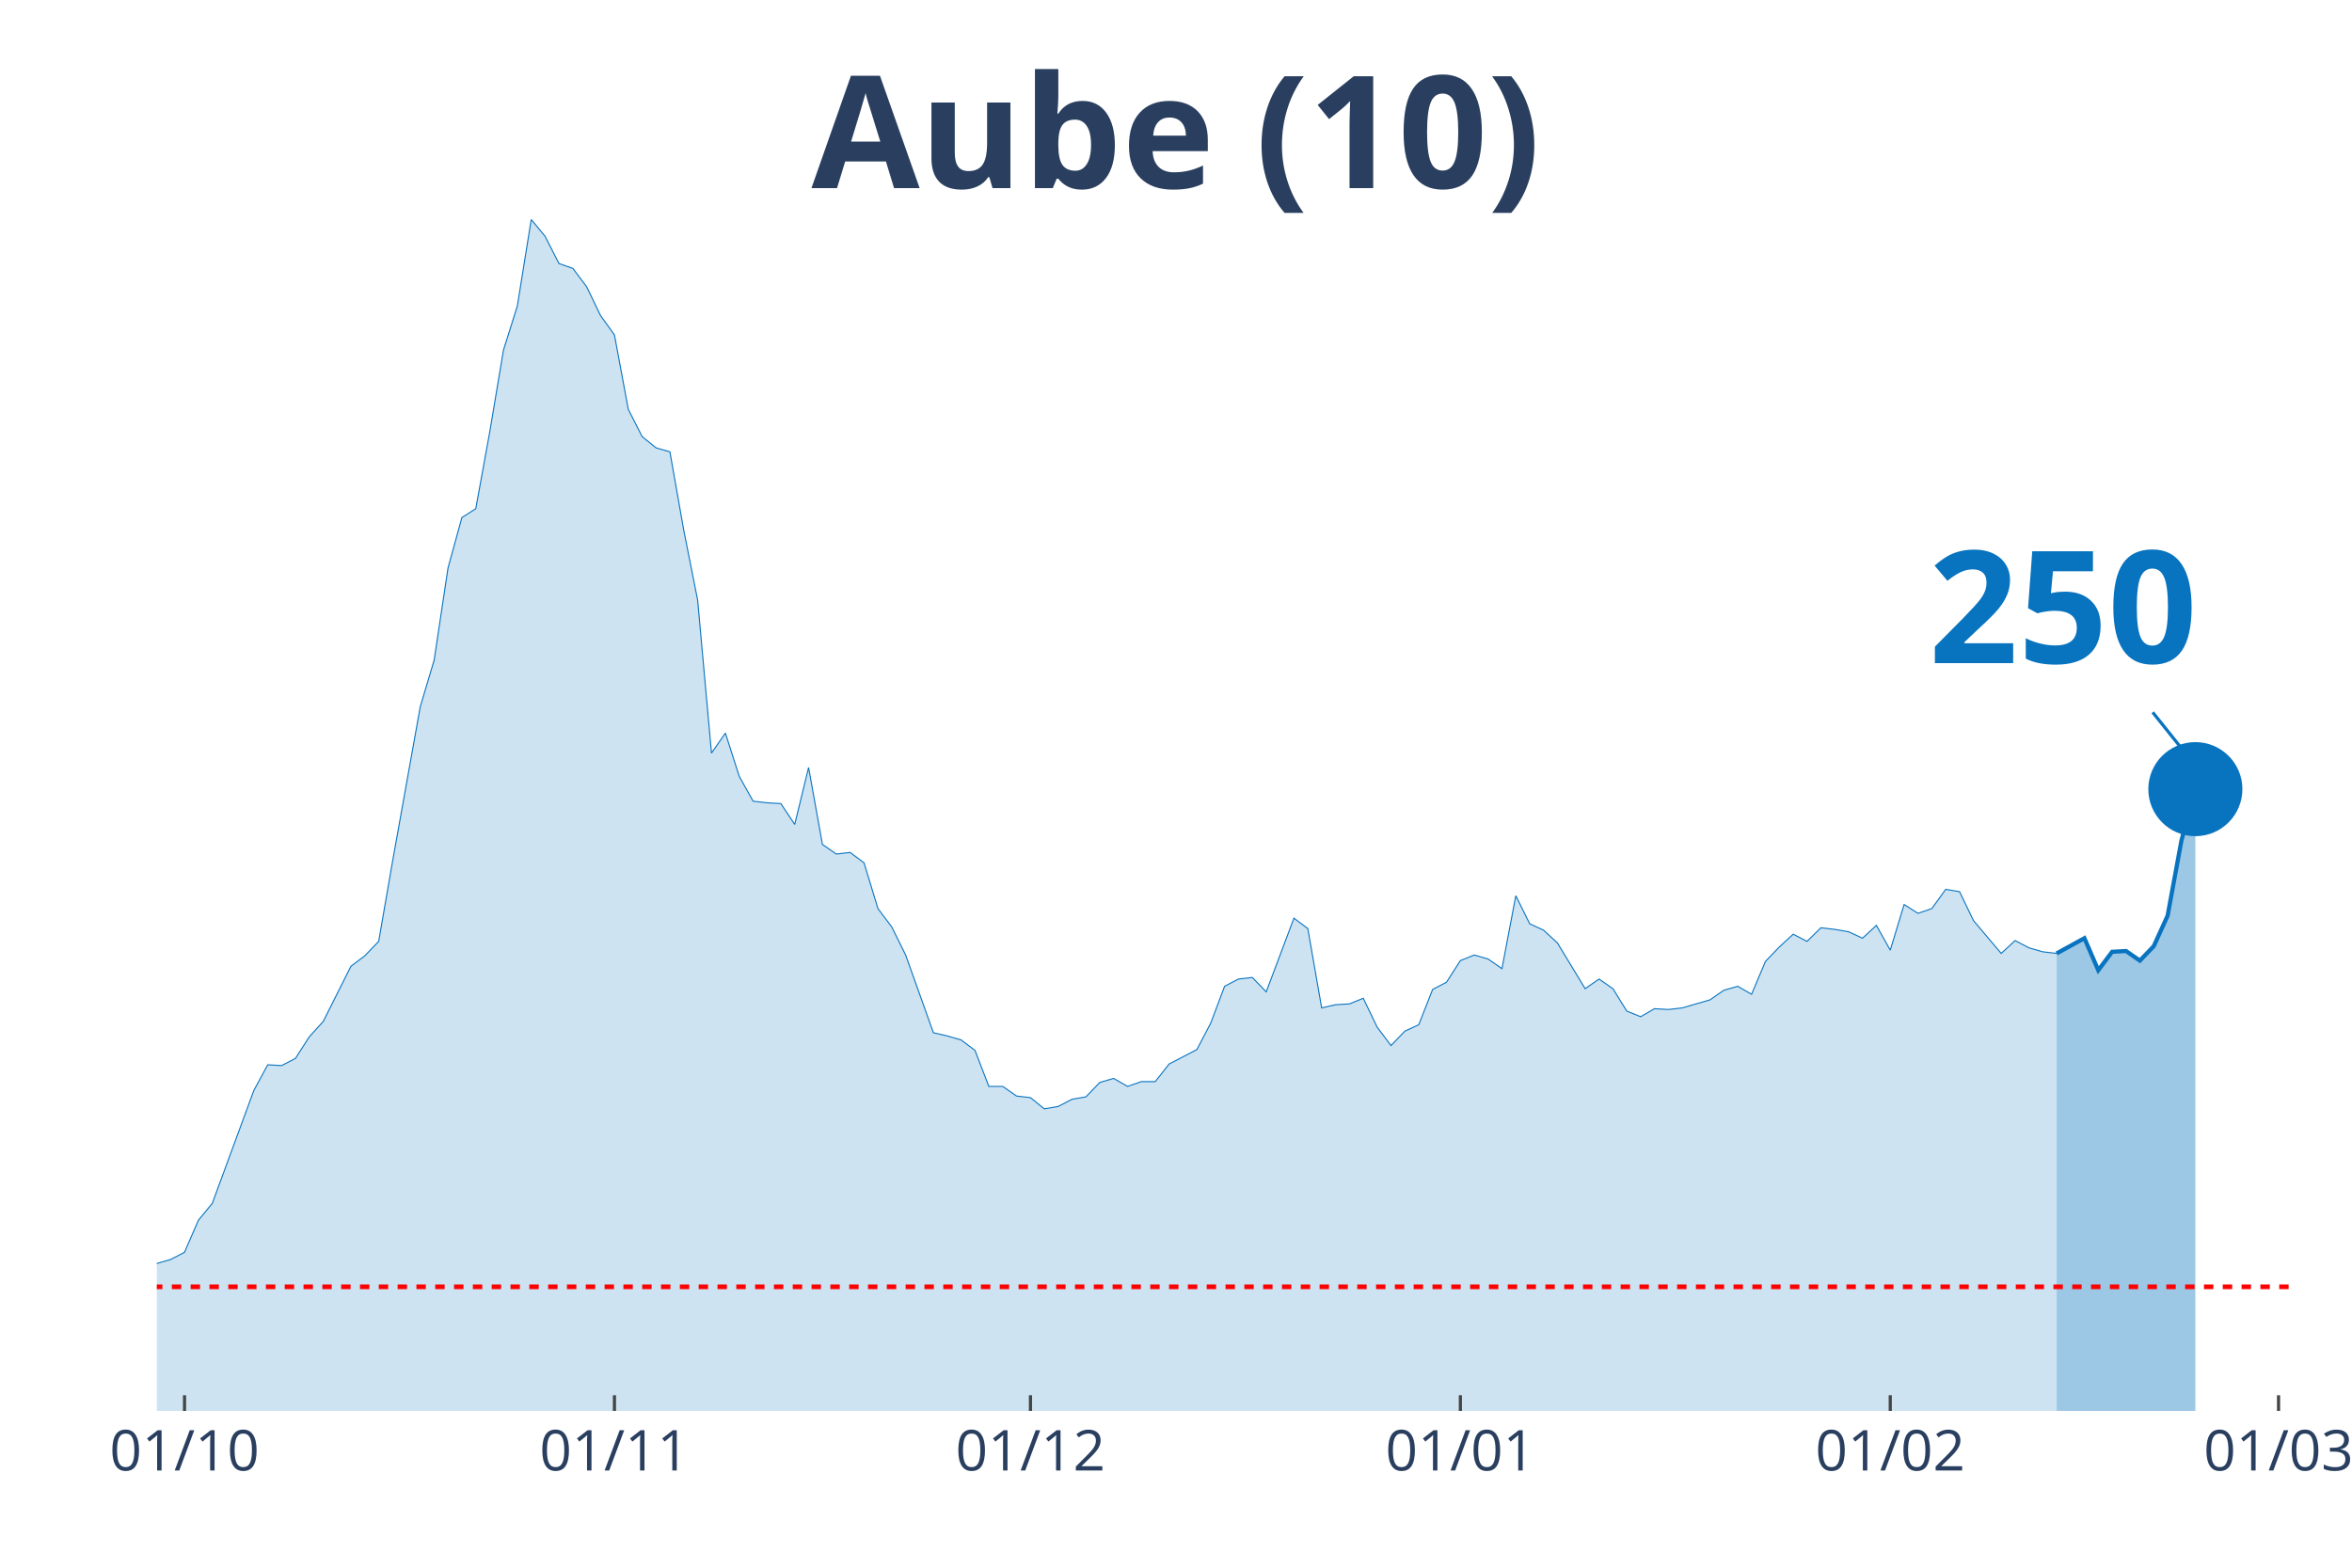
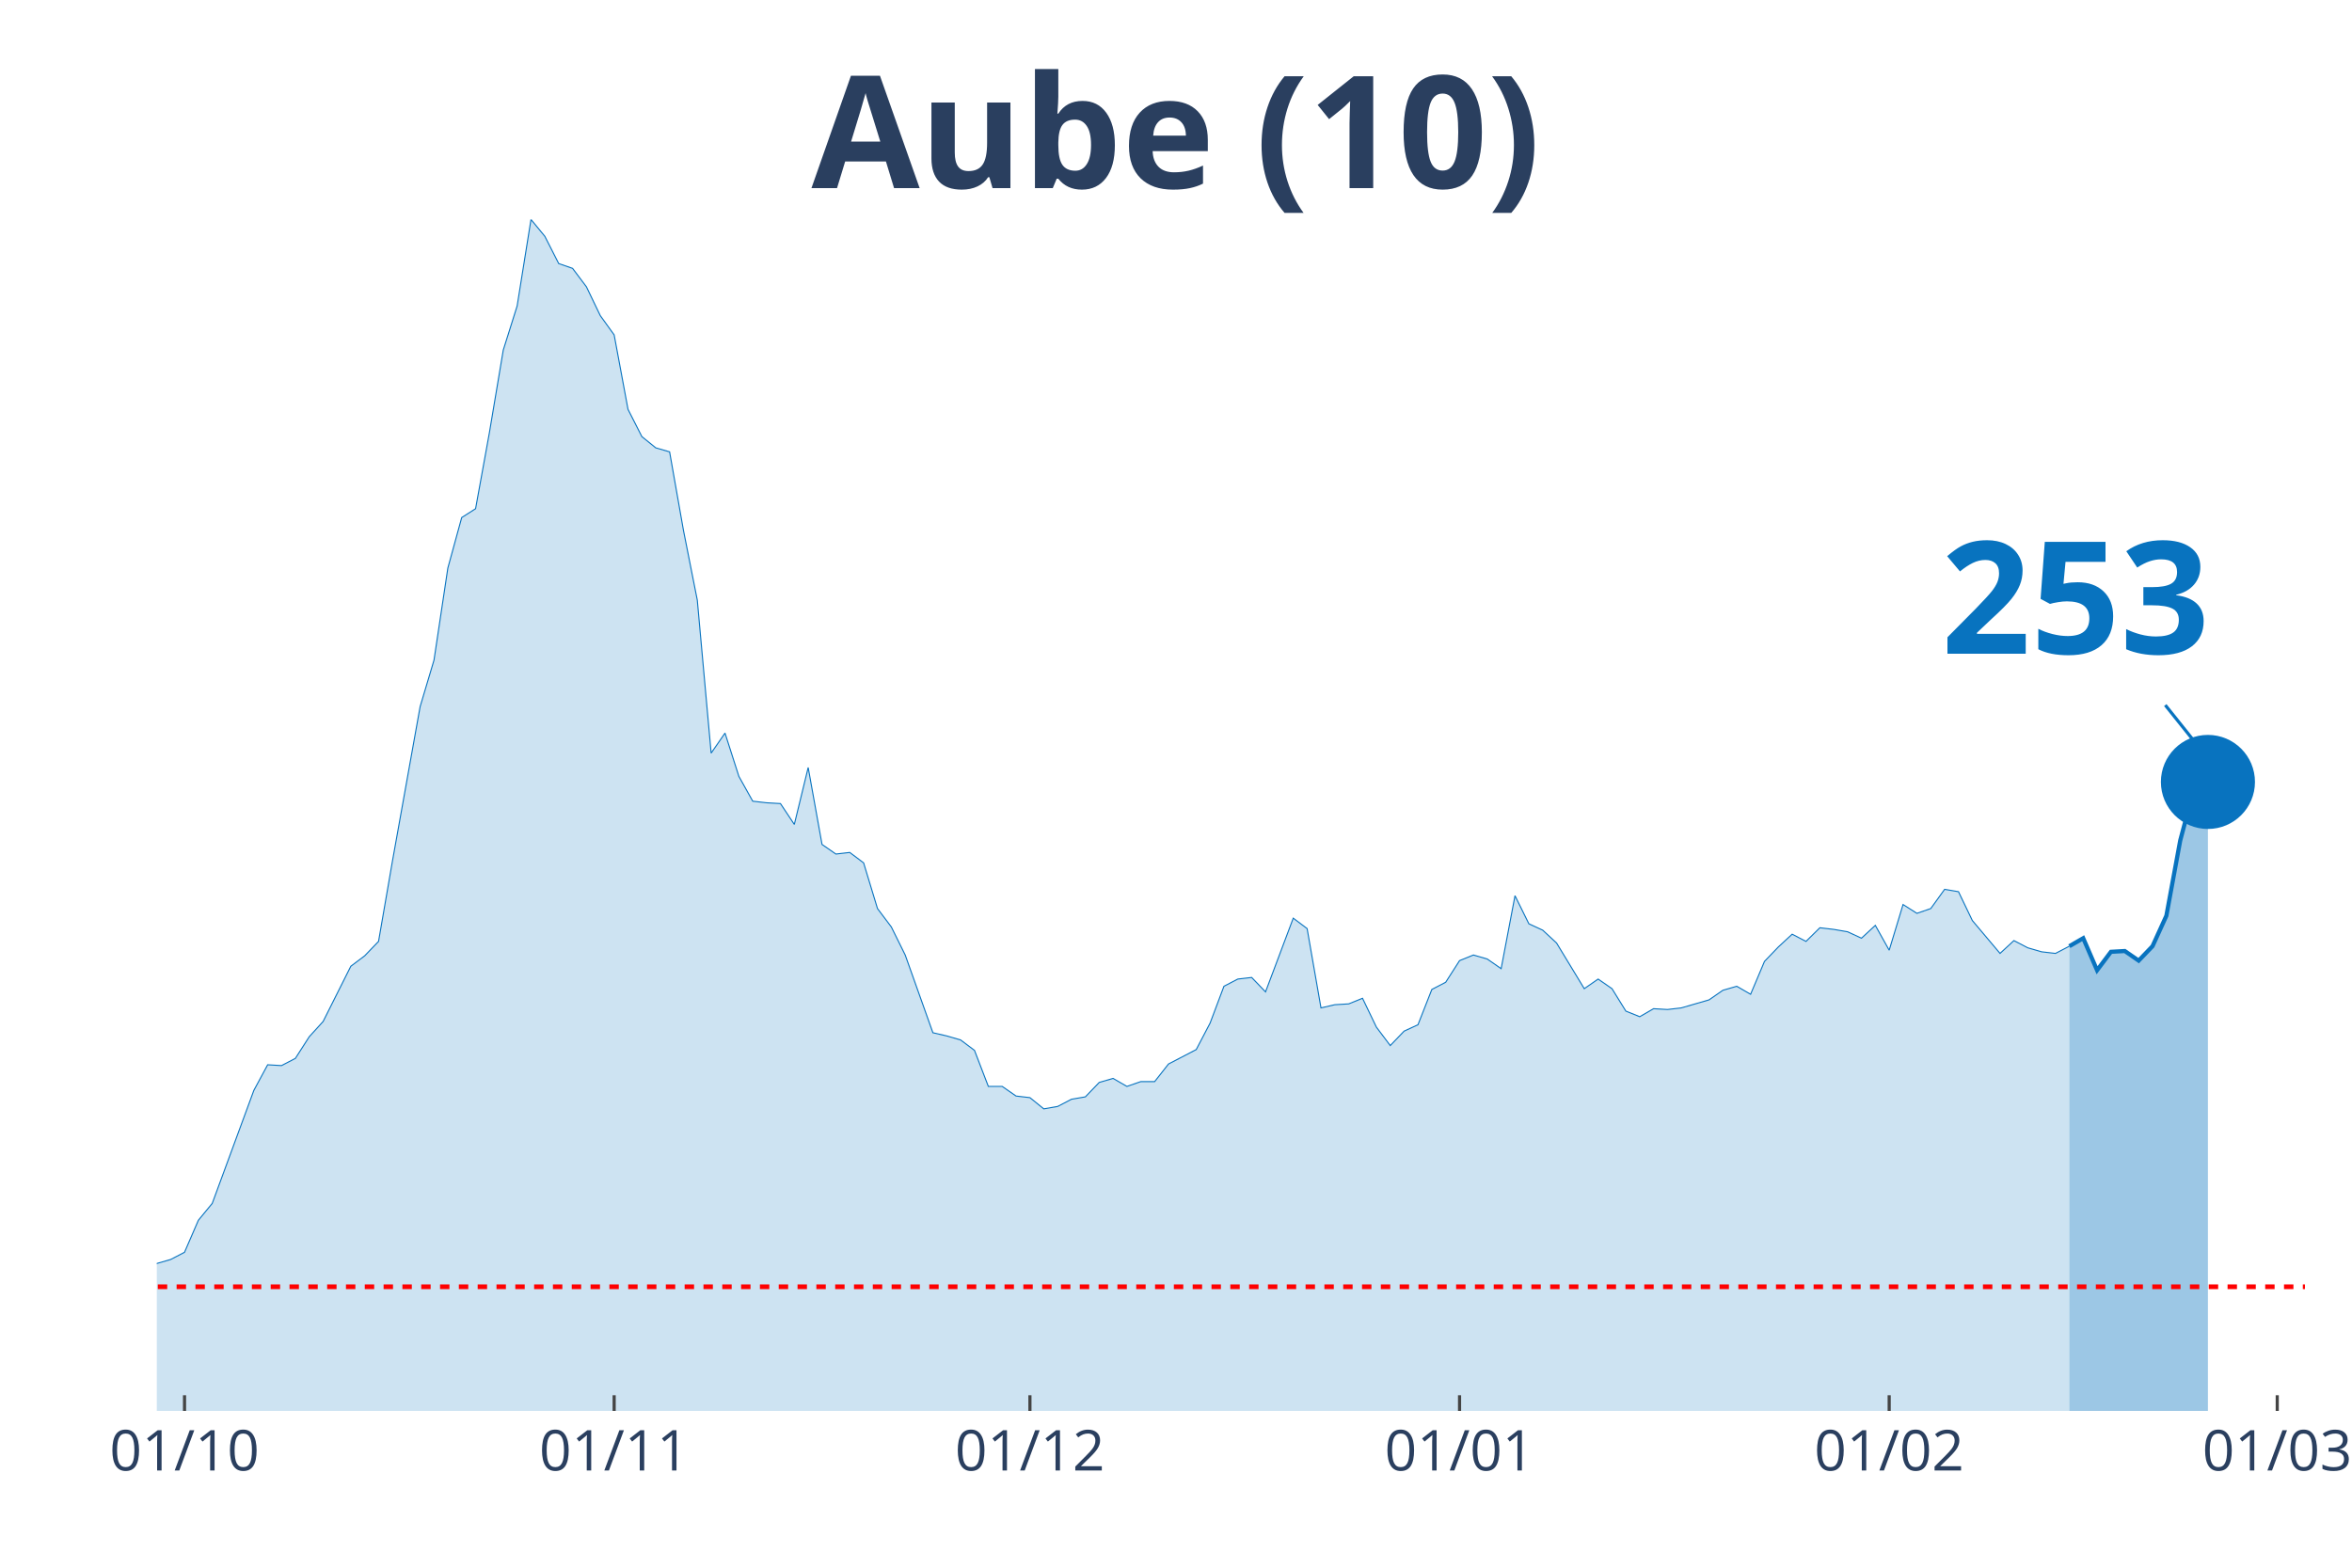
<svg xmlns="http://www.w3.org/2000/svg" class="main-svg" width="1125" height="750" style="" viewBox="0 0 750 500">
  <rect x="0" y="0" width="750" height="500" style="fill: rgb(0, 0, 0); fill-opacity: 0;" />
-   <defs id="defs-0bdfea">
+   <defs id="defs-53a125">
    <g class="clips">
-       <clipPath id="clip0bdfeaxyplot" class="plotclip">
-         <rect width="681" height="380" />
+       <clipPath id="clip53a125xyplot" class="plotclip">
+         <rect width="685" height="380" />
      </clipPath>
-       <clipPath class="axesclip" id="clip0bdfeax">
-         <rect x="50" y="0" width="681" height="500" />
+       <clipPath class="axesclip" id="clip53a125x">
+         <rect x="50" y="0" width="685" height="500" />
      </clipPath>
-       <clipPath class="axesclip" id="clip0bdfeay">
+       <clipPath class="axesclip" id="clip53a125y">
        <rect x="0" y="70" width="750" height="380" />
      </clipPath>
-       <clipPath class="axesclip" id="clip0bdfeaxy">
-         <rect x="50" y="70" width="681" height="380" />
+       <clipPath class="axesclip" id="clip53a125xy">
+         <rect x="50" y="70" width="685" height="380" />
      </clipPath>
    </g>
    <g class="gradients" />
  </defs>
  <g class="bglayer">
-     <rect class="bg" x="50" y="70" width="681" height="380" style="fill: rgb(0, 0, 0); fill-opacity: 0; stroke-width: 0;" />
+     <rect class="bg" x="50" y="70" width="685" height="380" style="fill: rgb(0, 0, 0); fill-opacity: 0; stroke-width: 0;" />
  </g>
  <g class="layer-below">
    <g class="imagelayer" />
    <g class="shapelayer" />
  </g>
  <g class="cartesianlayer">
    <g class="subplot xy">
      <g class="layer-subplot">
        <g class="shapelayer" />
        <g class="imagelayer" />
      </g>
      <g class="gridlayer">
        <g class="x">
          <path class="xgrid crisp" transform="translate(58.84,0)" d="M0,70v380" style="stroke: rgb(255, 255, 255); stroke-opacity: 1; stroke-width: 1px;" />
-           <path class="xgrid crisp" transform="translate(195.93,0)" d="M0,70v380" style="stroke: rgb(255, 255, 255); stroke-opacity: 1; stroke-width: 1px;" />
-           <path class="xgrid crisp" transform="translate(328.59,0)" d="M0,70v380" style="stroke: rgb(255, 255, 255); stroke-opacity: 1; stroke-width: 1px;" />
-           <path class="xgrid crisp" transform="translate(465.68,0)" d="M0,70v380" style="stroke: rgb(255, 255, 255); stroke-opacity: 1; stroke-width: 1px;" />
-           <path class="xgrid crisp" transform="translate(602.76,0)" d="M0,70v380" style="stroke: rgb(255, 255, 255); stroke-opacity: 1; stroke-width: 1px;" />
-           <path class="xgrid crisp" transform="translate(726.58,0)" d="M0,70v380" style="stroke: rgb(255, 255, 255); stroke-opacity: 1; stroke-width: 1px;" />
+           <path class="xgrid crisp" transform="translate(195.84,0)" d="M0,70v380" style="stroke: rgb(255, 255, 255); stroke-opacity: 1; stroke-width: 1px;" />
+           <path class="xgrid crisp" transform="translate(328.42,0)" d="M0,70v380" style="stroke: rgb(255, 255, 255); stroke-opacity: 1; stroke-width: 1px;" />
+           <path class="xgrid crisp" transform="translate(465.42,0)" d="M0,70v380" style="stroke: rgb(255, 255, 255); stroke-opacity: 1; stroke-width: 1px;" />
+           <path class="xgrid crisp" transform="translate(602.42,0)" d="M0,70v380" style="stroke: rgb(255, 255, 255); stroke-opacity: 1; stroke-width: 1px;" />
+           <path class="xgrid crisp" transform="translate(726.16,0)" d="M0,70v380" style="stroke: rgb(255, 255, 255); stroke-opacity: 1; stroke-width: 1px;" />
        </g>
        <g class="y" />
      </g>
      <g class="zerolinelayer" />
      <path class="xlines-below" />
      <path class="ylines-below" />
      <g class="overlines-below" />
      <g class="xaxislayer-below" />
      <g class="yaxislayer-below" />
      <g class="overaxes-below" />
-       <g class="plot" transform="translate(50, 70)" clip-path="url('#clip0bdfeaxyplot')">
+       <g class="plot" transform="translate(50, 70)" clip-path="url('#clip53a125xyplot')">
        <g class="scatterlayer mlayer">
-           <g class="trace scatter tracede568c" style="stroke-miterlimit: 2;">
+           <g class="trace scatter traceedc8bb" style="stroke-miterlimit: 2;">
            <g class="fills">
              <g>
-                 <path class="js-fill" d="M605.82,380L-601.4,380L-601.4,376.17L-583.71,375.4L-579.29,375.4L-437.79,379.49L-433.36,379.74L-260.9,376.42L-256.48,375.66L-247.64,373.36L-243.21,373.61L-221.1,373.61L-216.68,370.03L-207.84,370.03L-203.42,364.16L-190.15,358.53L-185.73,360.07L-176.88,359.05L-172.46,362.62L-150.35,360.83L-145.93,360.32L-123.82,357.51L-119.4,360.32L-110.55,362.11L-106.13,358.79L-97.29,351.89L-92.86,351.89L-79.6,345.76L-75.18,344.73L-66.33,348.57L-61.91,348.06L-57.49,343.97L-53.06,344.48L-48.64,343.71L-44.22,344.73L-39.8,343.2L-35.38,340.39L-30.95,340.9L-26.53,342.95L-22.11,343.97L-17.69,342.18L-13.27,340.65L-8.84,340.39L-4.42,340.13L0,332.98L4.42,331.7L8.84,329.4L13.27,319.18L17.69,313.81L30.95,277.78L35.38,269.6L39.8,269.86L44.22,267.56L48.64,260.66L53.06,255.8L61.91,238.17L66.33,234.85L70.75,230.25L75.18,204.69L84.02,155.37L88.44,140.55L92.86,111.16L97.29,95.06L101.71,92.25L106.13,67.98L110.55,41.65L114.97,27.6L119.4,0L123.82,5.37L128.24,14.06L132.66,15.59L137.08,21.47L141.51,30.67L145.93,36.8L150.35,60.56L154.77,69.25L159.19,72.83L163.62,74.11L168.04,99.15L172.46,121.39L176.88,170.2L181.31,163.81L185.73,177.61L190.15,185.53L194.57,186.04L198.99,186.29L203.42,192.94L207.84,174.79L212.26,199.33L216.68,202.39L221.1,201.88L225.53,205.21L229.95,219.77L234.37,225.65L238.79,234.59L247.64,259.38L252.06,260.4L256.48,261.68L260.9,265L265.32,276.5L269.75,276.5L274.17,279.57L278.59,280.08L283.01,283.66L287.44,282.89L291.86,280.59L296.28,279.83L300.7,275.23L305.12,273.95L309.55,276.5L313.97,274.97L318.39,274.97L322.81,269.35L331.66,264.75L336.08,256.31L340.5,244.56L344.92,242.26L349.34,241.75L353.77,246.35L362.61,222.84L367.03,226.16L371.45,251.46L375.88,250.44L380.3,250.18L384.72,248.39L389.14,257.59L393.56,263.47L397.99,258.87L402.41,256.83L406.83,245.58L411.25,243.28L415.68,236.38L420.1,234.59L424.52,235.87L428.94,238.94L433.36,215.68L437.79,224.63L442.21,226.67L446.63,230.76L455.47,245.33L459.9,242.26L464.32,245.33L468.74,252.48L473.16,254.27L477.58,251.71L482.01,251.97L486.43,251.46L495.27,248.9L499.69,245.84L504.12,244.56L508.54,247.11L512.96,236.64L517.38,232.04L521.81,227.95L526.23,230.25L530.65,225.9L535.07,226.42L539.49,227.18L543.92,229.23L548.34,225.14L552.76,233.06L557.18,218.49L561.6,221.3L566.03,219.77L570.45,213.64L574.87,214.4L579.29,223.6L588.14,234.08L592.56,229.99L596.98,232.29L601.4,233.57L605.82,234.08" style="fill: rgb(8, 115, 191); fill-opacity: 0.2; stroke-width: 0;" />
+                 <path class="js-fill" d="M609.87,380L-601.03,380L-601.03,376.17L-583.35,375.4L-578.94,375.4L-437.52,379.49L-433.1,379.74L-260.74,376.42L-256.32,375.66L-247.48,373.36L-243.06,373.61L-220.97,373.61L-216.55,370.03L-207.71,370.03L-203.29,364.16L-190.03,358.53L-185.61,360.07L-176.77,359.05L-172.35,362.62L-150.26,360.83L-145.84,360.32L-123.74,357.51L-119.32,360.32L-110.48,362.11L-106.06,358.79L-97.23,351.89L-92.81,351.89L-79.55,345.76L-75.13,344.73L-66.29,348.57L-61.87,348.06L-57.45,343.97L-53.03,344.48L-48.61,343.71L-44.19,344.73L-39.77,343.2L-35.35,340.39L-30.94,340.9L-26.52,342.95L-22.1,343.97L-17.68,342.18L-13.26,340.65L-8.84,340.39L-4.42,340.13L0,332.98L4.42,331.7L8.84,329.4L13.26,319.18L17.68,313.81L30.94,277.78L35.35,269.6L39.77,269.86L44.19,267.56L48.61,260.66L53.03,255.8L61.87,238.17L66.29,234.85L70.71,230.25L75.13,204.69L83.97,155.37L88.39,140.55L92.81,111.16L97.23,95.06L101.65,92.25L106.06,67.98L110.48,41.65L114.9,27.6L119.32,0L123.74,5.37L128.16,14.06L132.58,15.59L137,21.47L141.42,30.67L145.84,36.8L150.26,60.56L154.68,69.25L159.1,72.83L163.52,74.11L167.94,99.15L172.35,121.39L176.77,170.2L181.19,163.81L185.61,177.61L190.03,185.53L194.45,186.04L198.87,186.29L203.29,192.94L207.71,174.79L212.13,199.33L216.55,202.39L220.97,201.88L225.39,205.21L229.81,219.77L234.23,225.65L238.65,234.59L247.48,259.38L251.9,260.4L256.32,261.68L260.74,265L265.16,276.5L269.58,276.5L274,279.57L278.42,280.08L282.84,283.66L287.26,282.89L291.68,280.59L296.1,279.83L300.52,275.23L304.94,273.95L309.35,276.5L313.77,274.97L318.19,274.97L322.61,269.35L331.45,264.75L335.87,256.31L340.29,244.56L344.71,242.26L349.13,241.75L353.55,246.35L362.39,222.84L366.81,226.16L371.23,251.46L375.65,250.44L380.06,250.18L384.48,248.39L388.9,257.59L393.32,263.47L397.74,258.87L402.16,256.83L406.58,245.58L411,243.28L415.42,236.38L419.84,234.59L424.26,235.87L428.68,238.94L433.1,215.68L437.52,224.63L441.94,226.67L446.35,230.76L455.19,245.33L459.61,242.26L464.03,245.33L468.45,252.48L472.87,254.27L477.29,251.71L481.71,251.97L486.13,251.46L494.97,248.9L499.39,245.84L503.81,244.56L508.23,247.11L512.65,236.64L517.06,232.04L521.48,227.95L525.9,230.25L530.32,225.9L534.74,226.42L539.16,227.18L543.58,229.23L548,225.14L552.42,233.06L556.84,218.49L561.26,221.3L565.68,219.77L570.1,213.64L574.52,214.4L578.94,223.6L587.77,234.08L592.19,229.99L596.61,232.29L601.03,233.57L605.45,234.08L609.87,231.78" style="fill: rgb(8, 115, 191); fill-opacity: 0.2; stroke-width: 0;" />
              </g>
            </g>
            <g class="errorbars" />
            <g class="lines">
-               <path class="js-line" d="M-601.4,376.17L-583.71,375.4L-579.29,375.4L-437.79,379.49L-433.36,379.74L-260.9,376.42L-256.48,375.66L-247.64,373.36L-243.21,373.61L-221.1,373.61L-216.68,370.03L-207.84,370.03L-203.42,364.16L-190.15,358.53L-185.73,360.07L-176.88,359.05L-172.46,362.62L-150.35,360.83L-145.93,360.32L-123.82,357.51L-119.4,360.32L-110.55,362.11L-106.13,358.79L-97.29,351.89L-92.86,351.89L-79.6,345.76L-75.18,344.73L-66.33,348.57L-61.91,348.06L-57.49,343.97L-53.06,344.48L-48.64,343.71L-44.22,344.73L-39.8,343.2L-35.38,340.39L-30.95,340.9L-26.53,342.95L-22.11,343.97L-17.69,342.18L-13.27,340.65L-8.84,340.39L-4.42,340.13L0,332.98L4.42,331.7L8.84,329.4L13.27,319.18L17.69,313.81L30.95,277.78L35.38,269.6L39.8,269.86L44.22,267.56L48.64,260.66L53.06,255.8L61.91,238.17L66.33,234.85L70.75,230.25L75.18,204.69L84.02,155.37L88.44,140.55L92.86,111.16L97.29,95.06L101.71,92.25L106.13,67.98L110.55,41.65L114.97,27.6L119.4,0L123.82,5.37L128.24,14.06L132.66,15.59L137.08,21.47L141.51,30.67L145.93,36.8L150.35,60.56L154.77,69.25L159.19,72.83L163.62,74.11L168.04,99.15L172.46,121.39L176.88,170.2L181.31,163.81L185.73,177.61L190.15,185.53L194.57,186.04L198.99,186.29L203.42,192.94L207.84,174.79L212.26,199.33L216.68,202.39L221.1,201.88L225.53,205.21L229.95,219.77L234.37,225.65L238.79,234.59L247.64,259.38L252.06,260.4L256.48,261.68L260.9,265L265.32,276.5L269.75,276.5L274.17,279.57L278.59,280.08L283.01,283.66L287.44,282.89L291.86,280.59L296.28,279.83L300.7,275.23L305.12,273.95L309.55,276.5L313.97,274.97L318.39,274.97L322.81,269.35L331.66,264.75L336.08,256.31L340.5,244.56L344.92,242.26L349.34,241.75L353.77,246.35L362.61,222.84L367.03,226.16L371.45,251.46L375.88,250.44L380.3,250.18L384.72,248.39L389.14,257.59L393.56,263.47L397.99,258.87L402.41,256.83L406.83,245.58L411.25,243.28L415.68,236.38L420.1,234.59L424.52,235.87L428.94,238.94L433.36,215.68L437.79,224.63L442.21,226.67L446.63,230.76L455.47,245.33L459.9,242.26L464.32,245.33L468.74,252.48L473.16,254.27L477.58,251.71L482.01,251.97L486.43,251.46L495.27,248.9L499.69,245.84L504.12,244.56L508.54,247.11L512.96,236.64L517.38,232.04L521.81,227.95L526.23,230.25L530.65,225.9L535.07,226.42L539.49,227.18L543.92,229.23L548.34,225.14L552.76,233.06L557.18,218.49L561.6,221.3L566.03,219.77L570.45,213.64L574.87,214.4L579.29,223.6L588.14,234.08L592.56,229.99L596.98,232.29L601.4,233.57L605.82,234.08" style="vector-effect: non-scaling-stroke; fill: none; stroke: rgb(8, 115, 191); stroke-opacity: 1; stroke-width: 0.5px; opacity: 1;" />
+               <path class="js-line" d="M-601.03,376.17L-583.35,375.4L-578.94,375.4L-437.52,379.49L-433.1,379.74L-260.74,376.42L-256.32,375.66L-247.48,373.36L-243.06,373.61L-220.97,373.61L-216.55,370.03L-207.71,370.03L-203.29,364.16L-190.03,358.53L-185.61,360.07L-176.77,359.05L-172.35,362.62L-150.26,360.83L-145.84,360.32L-123.74,357.51L-119.32,360.32L-110.48,362.11L-106.06,358.79L-97.23,351.89L-92.81,351.89L-79.55,345.76L-75.13,344.73L-66.29,348.57L-61.87,348.06L-57.45,343.97L-53.03,344.48L-48.61,343.71L-44.19,344.73L-39.77,343.2L-35.35,340.39L-30.94,340.9L-26.52,342.95L-22.1,343.97L-17.68,342.18L-13.26,340.65L-8.84,340.39L-4.42,340.13L0,332.98L4.42,331.7L8.84,329.4L13.26,319.18L17.68,313.81L30.94,277.78L35.35,269.6L39.77,269.86L44.19,267.56L48.61,260.66L53.03,255.8L61.87,238.17L66.29,234.85L70.71,230.25L75.13,204.69L83.97,155.37L88.39,140.55L92.81,111.16L97.23,95.06L101.65,92.25L106.06,67.98L110.48,41.65L114.9,27.6L119.32,0L123.74,5.37L128.16,14.06L132.58,15.59L137,21.47L141.42,30.67L145.84,36.8L150.26,60.56L154.68,69.25L159.1,72.83L163.52,74.11L167.94,99.15L172.35,121.39L176.77,170.2L181.19,163.81L185.61,177.61L190.03,185.53L194.45,186.04L198.87,186.29L203.29,192.94L207.71,174.79L212.13,199.33L216.55,202.39L220.97,201.88L225.39,205.21L229.81,219.77L234.23,225.65L238.65,234.59L247.48,259.38L251.9,260.4L256.32,261.68L260.74,265L265.16,276.5L269.58,276.5L274,279.57L278.42,280.08L282.84,283.66L287.26,282.89L291.68,280.59L296.1,279.83L300.52,275.23L304.94,273.95L309.35,276.5L313.77,274.97L318.19,274.97L322.61,269.35L331.45,264.75L335.87,256.31L340.29,244.56L344.71,242.26L349.13,241.75L353.55,246.35L362.39,222.84L366.81,226.16L371.23,251.46L375.65,250.44L380.06,250.18L384.48,248.39L388.9,257.59L393.32,263.47L397.74,258.87L402.16,256.83L406.58,245.58L411,243.28L415.42,236.38L419.84,234.59L424.26,235.87L428.68,238.94L433.1,215.68L437.52,224.63L441.94,226.67L446.35,230.76L455.19,245.33L459.61,242.26L464.03,245.33L468.45,252.48L472.87,254.27L477.29,251.71L481.71,251.97L486.13,251.46L494.97,248.9L499.39,245.84L503.81,244.56L508.23,247.11L512.65,236.64L517.06,232.04L521.48,227.95L525.9,230.25L530.32,225.9L534.74,226.42L539.16,227.18L543.58,229.23L548,225.14L552.42,233.06L556.84,218.49L561.26,221.3L565.68,219.77L570.1,213.64L574.52,214.4L578.94,223.6L587.77,234.08L592.19,229.99L596.61,232.29L601.03,233.57L605.45,234.08L609.87,231.78" style="vector-effect: non-scaling-stroke; fill: none; stroke: rgb(8, 115, 191); stroke-opacity: 1; stroke-width: 0.5px; opacity: 1;" />
            </g>
            <g class="points" />
            <g class="text" />
          </g>
-           <g class="trace scatter trace0a0434" style="stroke-miterlimit: 2;">
+           <g class="trace scatter tracee1672f" style="stroke-miterlimit: 2;">
            <g class="fills">
              <g>
-                 <path class="js-fill" d="M650.05,380L605.82,380L605.82,234.08L614.67,229.23L619.09,239.45L623.51,233.57L627.94,233.32L632.36,236.38L636.78,231.78L641.2,222.07L645.62,198.05L650.05,181.69" style="fill: rgb(8, 115, 191); fill-opacity: 0.4; stroke-width: 0;" />
+                 <path class="js-fill" d="M654.06,380L609.87,380L609.87,231.78L614.29,229.23L618.71,239.45L623.13,233.57L627.55,233.32L631.97,236.38L636.39,231.78L640.81,222.07L645.23,198.05L649.65,181.44L654.06,179.39" style="fill: rgb(8, 115, 191); fill-opacity: 0.4; stroke-width: 0;" />
              </g>
            </g>
            <g class="errorbars" />
            <g class="lines">
-               <path class="js-line" d="M605.82,234.08L614.67,229.23L619.09,239.45L623.51,233.57L627.94,233.32L632.36,236.38L636.78,231.78L641.2,222.07L645.62,198.05L650.05,181.69" style="vector-effect: non-scaling-stroke; fill: none; stroke: rgb(8, 115, 191); stroke-opacity: 1; stroke-width: 2px; opacity: 1;" />
+               <path class="js-line" d="M609.87,231.78L614.29,229.23L618.71,239.45L623.13,233.57L627.55,233.32L631.97,236.38L636.39,231.78L640.81,222.07L645.23,198.05L649.65,181.44L654.06,179.39" style="vector-effect: non-scaling-stroke; fill: none; stroke: rgb(8, 115, 191); stroke-opacity: 1; stroke-width: 2px; opacity: 1;" />
            </g>
            <g class="points" />
            <g class="text" />
          </g>
-           <g class="trace scatter traceeb6fb9" style="stroke-miterlimit: 2; opacity: 1;">
+           <g class="trace scatter trace342533" style="stroke-miterlimit: 2; opacity: 1;">
            <g class="fills" />
            <g class="errorbars" />
            <g class="lines" />
            <g class="points">
-               <path class="point" transform="translate(650.05,181.69)" d="M15,0A15,15 0 1,1 0,-15A15,15 0 0,1 15,0Z" style="opacity: 1; stroke-width: 0px; fill: rgb(8, 115, 191); fill-opacity: 1;" />
+               <path class="point" transform="translate(654.06,179.39)" d="M15,0A15,15 0 1,1 0,-15A15,15 0 0,1 15,0Z" style="opacity: 1; stroke-width: 0px; fill: rgb(8, 115, 191); fill-opacity: 1;" />
            </g>
            <g class="text" />
          </g>
        </g>
      </g>
      <g class="overplot" />
      <path class="xlines-above crisp" style="fill: none; stroke-width: 1px; stroke: rgb(0, 0, 0); stroke-opacity: 0;" d="" />
      <path class="ylines-above crisp" style="fill: none;" d="M0,0" />
      <g class="overlines-above" />
      <g class="xaxislayer-above">
        <path class="xtick ticks crisp" d="M0,450v-5" transform="translate(58.84,0)" style="stroke: rgb(68, 68, 68); stroke-opacity: 1; stroke-width: 1px;" />
-         <path class="xtick ticks crisp" d="M0,450v-5" transform="translate(195.93,0)" style="stroke: rgb(68, 68, 68); stroke-opacity: 1; stroke-width: 1px;" />
-         <path class="xtick ticks crisp" d="M0,450v-5" transform="translate(328.59,0)" style="stroke: rgb(68, 68, 68); stroke-opacity: 1; stroke-width: 1px;" />
-         <path class="xtick ticks crisp" d="M0,450v-5" transform="translate(465.68,0)" style="stroke: rgb(68, 68, 68); stroke-opacity: 1; stroke-width: 1px;" />
-         <path class="xtick ticks crisp" d="M0,450v-5" transform="translate(602.76,0)" style="stroke: rgb(68, 68, 68); stroke-opacity: 1; stroke-width: 1px;" />
-         <path class="xtick ticks crisp" d="M0,450v-5" transform="translate(726.58,0)" style="stroke: rgb(68, 68, 68); stroke-opacity: 1; stroke-width: 1px;" />
+         <path class="xtick ticks crisp" d="M0,450v-5" transform="translate(195.84,0)" style="stroke: rgb(68, 68, 68); stroke-opacity: 1; stroke-width: 1px;" />
+         <path class="xtick ticks crisp" d="M0,450v-5" transform="translate(328.42,0)" style="stroke: rgb(68, 68, 68); stroke-opacity: 1; stroke-width: 1px;" />
+         <path class="xtick ticks crisp" d="M0,450v-5" transform="translate(465.42,0)" style="stroke: rgb(68, 68, 68); stroke-opacity: 1; stroke-width: 1px;" />
+         <path class="xtick ticks crisp" d="M0,450v-5" transform="translate(602.42,0)" style="stroke: rgb(68, 68, 68); stroke-opacity: 1; stroke-width: 1px;" />
+         <path class="xtick ticks crisp" d="M0,450v-5" transform="translate(726.16,0)" style="stroke: rgb(68, 68, 68); stroke-opacity: 1; stroke-width: 1px;" />
        <g class="xtick">
          <text text-anchor="middle" x="0" y="469" transform="translate(58.84,0)" style="font-family: 'Open Sans', verdana, arial, sans-serif; font-size: 18px; fill: rgb(42, 63, 95); fill-opacity: 1; white-space: pre;">01/10</text>
        </g>
        <g class="xtick">
-           <text text-anchor="middle" x="0" y="469" transform="translate(195.93,0)" style="font-family: 'Open Sans', verdana, arial, sans-serif; font-size: 18px; fill: rgb(42, 63, 95); fill-opacity: 1; white-space: pre;">01/11</text>
+           <text text-anchor="middle" x="0" y="469" transform="translate(195.84,0)" style="font-family: 'Open Sans', verdana, arial, sans-serif; font-size: 18px; fill: rgb(42, 63, 95); fill-opacity: 1; white-space: pre;">01/11</text>
        </g>
        <g class="xtick">
-           <text text-anchor="middle" x="0" y="469" transform="translate(328.59,0)" style="font-family: 'Open Sans', verdana, arial, sans-serif; font-size: 18px; fill: rgb(42, 63, 95); fill-opacity: 1; white-space: pre;">01/12</text>
+           <text text-anchor="middle" x="0" y="469" transform="translate(328.42,0)" style="font-family: 'Open Sans', verdana, arial, sans-serif; font-size: 18px; fill: rgb(42, 63, 95); fill-opacity: 1; white-space: pre;">01/12</text>
        </g>
        <g class="xtick">
-           <text text-anchor="middle" x="0" y="469" transform="translate(465.68,0)" style="font-family: 'Open Sans', verdana, arial, sans-serif; font-size: 18px; fill: rgb(42, 63, 95); fill-opacity: 1; white-space: pre;">01/01</text>
+           <text text-anchor="middle" x="0" y="469" transform="translate(465.42,0)" style="font-family: 'Open Sans', verdana, arial, sans-serif; font-size: 18px; fill: rgb(42, 63, 95); fill-opacity: 1; white-space: pre;">01/01</text>
        </g>
        <g class="xtick">
-           <text text-anchor="middle" x="0" y="469" transform="translate(602.76,0)" style="font-family: 'Open Sans', verdana, arial, sans-serif; font-size: 18px; fill: rgb(42, 63, 95); fill-opacity: 1; white-space: pre;">01/02</text>
+           <text text-anchor="middle" x="0" y="469" transform="translate(602.42,0)" style="font-family: 'Open Sans', verdana, arial, sans-serif; font-size: 18px; fill: rgb(42, 63, 95); fill-opacity: 1; white-space: pre;">01/02</text>
        </g>
        <g class="xtick">
-           <text text-anchor="middle" x="0" y="469" transform="translate(726.58,0)" style="font-family: 'Open Sans', verdana, arial, sans-serif; font-size: 18px; fill: rgb(42, 63, 95); fill-opacity: 1; white-space: pre;">01/03</text>
+           <text text-anchor="middle" x="0" y="469" transform="translate(726.16,0)" style="font-family: 'Open Sans', verdana, arial, sans-serif; font-size: 18px; fill: rgb(42, 63, 95); fill-opacity: 1; white-space: pre;">01/03</text>
        </g>
      </g>
      <g class="yaxislayer-above" />
      <g class="overaxes-above" />
    </g>
  </g>
  <g class="polarlayer" />
  <g class="ternarylayer" />
  <g class="geolayer" />
  <g class="funnelarealayer" />
  <g class="pielayer" />
  <g class="treemaplayer" />
  <g class="sunburstlayer" />
  <g class="glimages" />
-   <defs id="topdefs-0bdfea">
+   <defs id="topdefs-53a125">
    <g class="clips" />
  </defs>
  <g class="layer-above">
    <g class="imagelayer" />
    <g class="shapelayer">
-       <path data-index="0" fill-rule="evenodd" d="M-2435.21,410.4L797.33,410.4" clip-path="url('#clip0bdfeaxy')" style="opacity: 1; stroke: rgb(255, 0, 0); stroke-opacity: 1; fill: rgb(0, 0, 0); fill-opacity: 0; stroke-dasharray: 3px, 3px; stroke-width: 1.5px;" />
+       <path data-index="0" fill-rule="evenodd" d="M-2433.68,410.4L796.87,410.4" clip-path="url('#clip53a125xy')" style="opacity: 1; stroke: rgb(255, 0, 0); stroke-opacity: 1; fill: rgb(0, 0, 0); fill-opacity: 0; stroke-dasharray: 3px, 3px; stroke-width: 1.5px;" />
    </g>
  </g>
  <g class="infolayer">
    <g class="g-gtitle">
      <text class="gtitle" x="375" y="25" text-anchor="middle" dy="0.7em" style="font-family: 'Open Sans', verdana, arial, sans-serif; font-size: 50px; fill: rgb(42, 63, 95); opacity: 1; font-weight: normal; white-space: pre;">
        <tspan style="font-weight:bold">Aube (10)</tspan>
      </text>
    </g>
    <g class="g-xtitle" />
    <g class="annotation" data-index="0" style="opacity: 1;">
-       <g class="annotation-text-g" transform="rotate(0,658.05,191.69)">
-         <g class="cursor-pointer" transform="translate(600, 156)">
+       <g class="annotation-text-g" transform="rotate(0,662.06,189.39)">
+         <g class="cursor-pointer" transform="translate(604, 153)">
          <rect class="bg" x="0.5" y="0.5" width="115" height="71" style="stroke-width: 1px; stroke: rgb(0, 0, 0); stroke-opacity: 0; fill: rgb(255, 255, 255); fill-opacity: 0.6;" />
          <text class="annotation-text" text-anchor="middle" x="57.812" y="55.5" style="font-family: 'Open Sans', verdana, arial, sans-serif; font-size: 50px; fill: rgb(8, 115, 191); fill-opacity: 1; white-space: pre;">
-             <tspan style="font-weight:bold">250 </tspan>
+             <tspan style="font-weight:bold">253 </tspan>
          </text>
        </g>
      </g>
      <g class="annotation-arrow-g" style="opacity: 1;">
-         <path d="M686.45,227.19L698.05,241.69" style="stroke-width: 1px; stroke: rgb(8, 115, 191); stroke-opacity: 1; stroke-dasharray: 0px, 0px, 18.569px, 18.569px;" />
+         <path d="M690.46,224.89L702.06,239.39" style="stroke-width: 1px; stroke: rgb(8, 115, 191); stroke-opacity: 1; stroke-dasharray: 0px, 0px, 18.569px, 18.569px;" />
      </g>
    </g>
  </g>
</svg>
